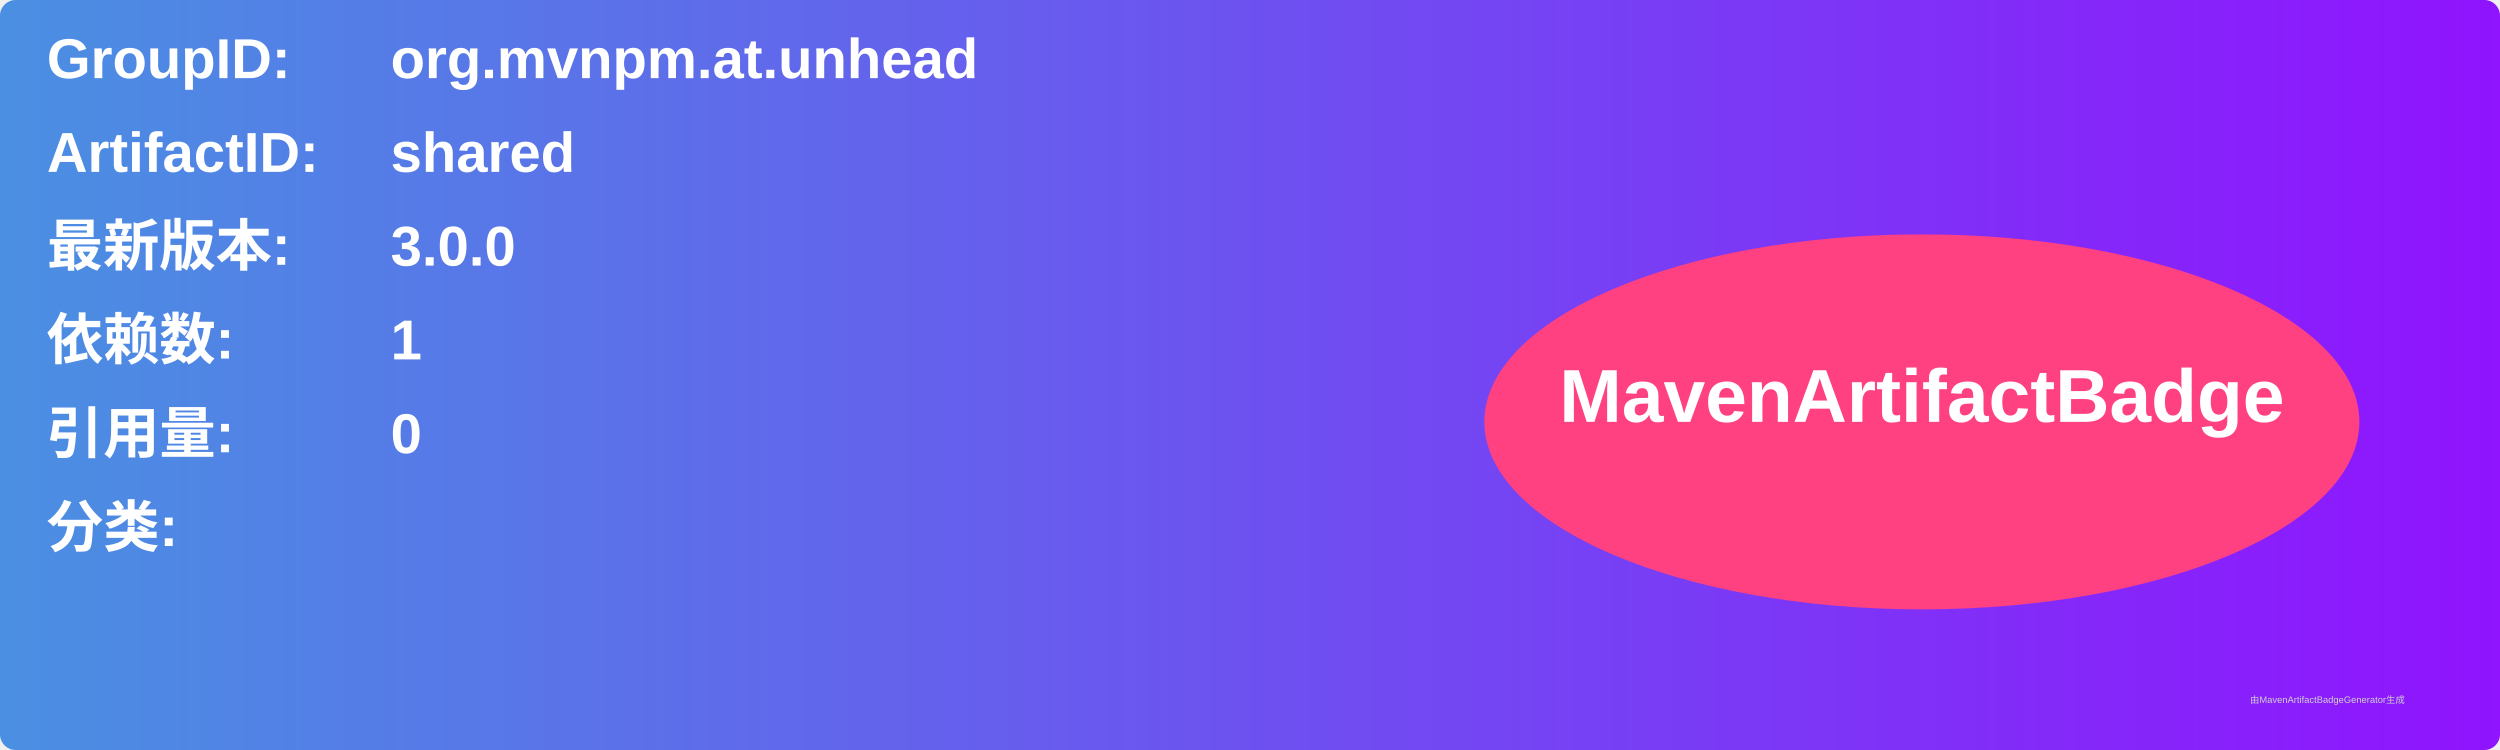
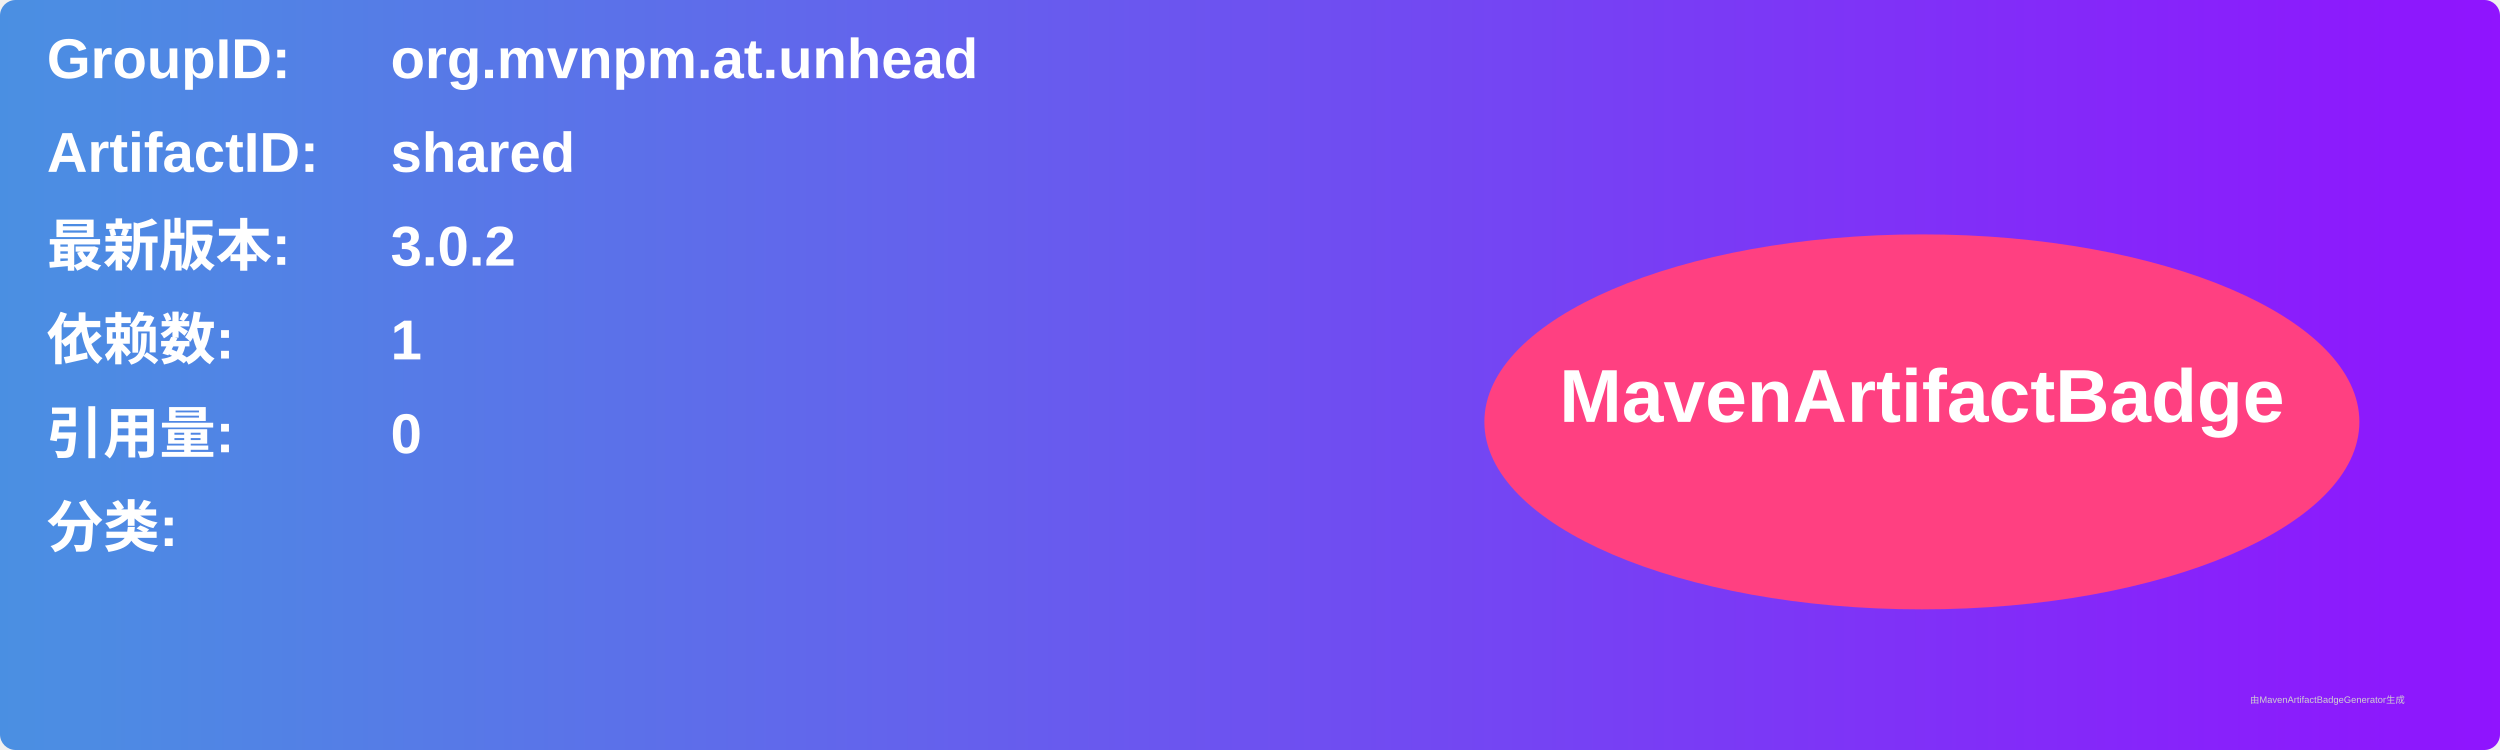
<svg xmlns="http://www.w3.org/2000/svg" width="800" height="240" viewBox="0 0 800 240">
  <linearGradient id="grad" x1="0%" y1="0%" x2="100%" y2="0%">
    <stop offset="0%" stop-color="#4a90e2" />
    <stop offset="100%" stop-color="#9013fe" />
  </linearGradient>
  <rect width="100%" height="100%" rx="5" ry="5" fill="url(#grad)" />
  <g transform="translate(15, 15)">
    <text x="0" y="10" font-family="Arial" font-size="18" fill="white" font-weight="bold" width="260">GroupID:</text>
    <text x="110" y="10" font-family="Arial" font-size="18" fill="white" font-weight="bold" width="460">org.mvnpm.at.unhead</text>
    <text x="0" y="40" font-family="Arial" font-size="18" fill="white" font-weight="bold" width="260">ArtifactID:</text>
    <text x="110" y="40" font-family="Arial" font-size="18" fill="white" font-weight="bold" width="460">shared</text>
    <text x="0" y="70" font-family="Arial" font-size="18" fill="white" font-weight="bold">最新版本:</text>
    <text x="110" y="70" font-family="Arial" font-size="18" fill="white" font-weight="bold">
-       <tspan font-weight="bold">3.0.0</tspan>
+       <tspan font-weight="bold">3.0.2</tspan>
    </text>
    <text x="0" y="100" font-family="Arial" font-size="18" fill="white" font-weight="bold">依赖数: </text>
    <text x="110" y="100" font-family="Arial" font-size="18" fill="white">
      <tspan font-weight="bold">1</tspan>
    </text>
    <text x="0" y="130" font-family="Arial" font-size="18" fill="white" font-weight="bold">引用量: </text>
    <text x="110" y="130" font-family="Arial" font-size="18" fill="white">
      <tspan font-weight="bold">0</tspan>
    </text>
    <text x="0" y="160" font-family="Arial" font-size="18" fill="white" font-weight="bold">分类:</text>
    <text x="10" y="190" font-family="Arial" font-size="10" fill="white">
      <tspan font-weight="bold" />
    </text>
    <ellipse cx="600" cy="120" rx="140" ry="60" fill="#ff4081" />
    <text x="600" y="120" text-anchor="middle" font-family="Arial" font-size="24" fill="white" font-weight="bold">MavenArtifactBadge</text>
  </g>
  <text x="720" y="225" font-family="Arial" font-size="3" fill="#d0d0d0">由MavenArtifactBadgeGenerator生成</text>
</svg>
